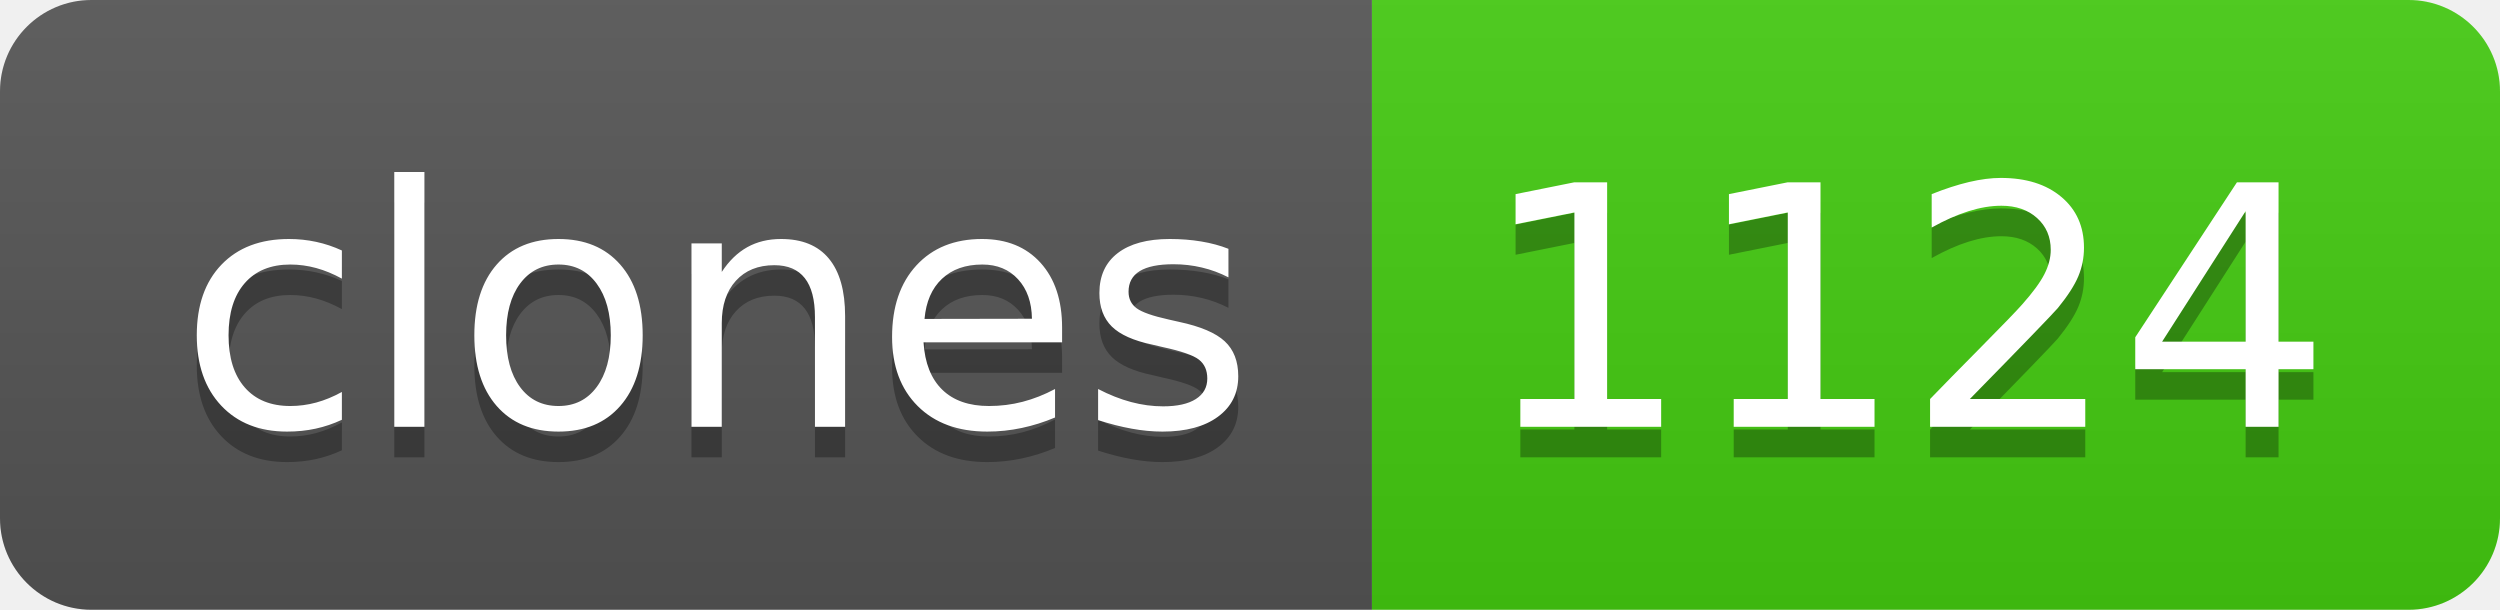
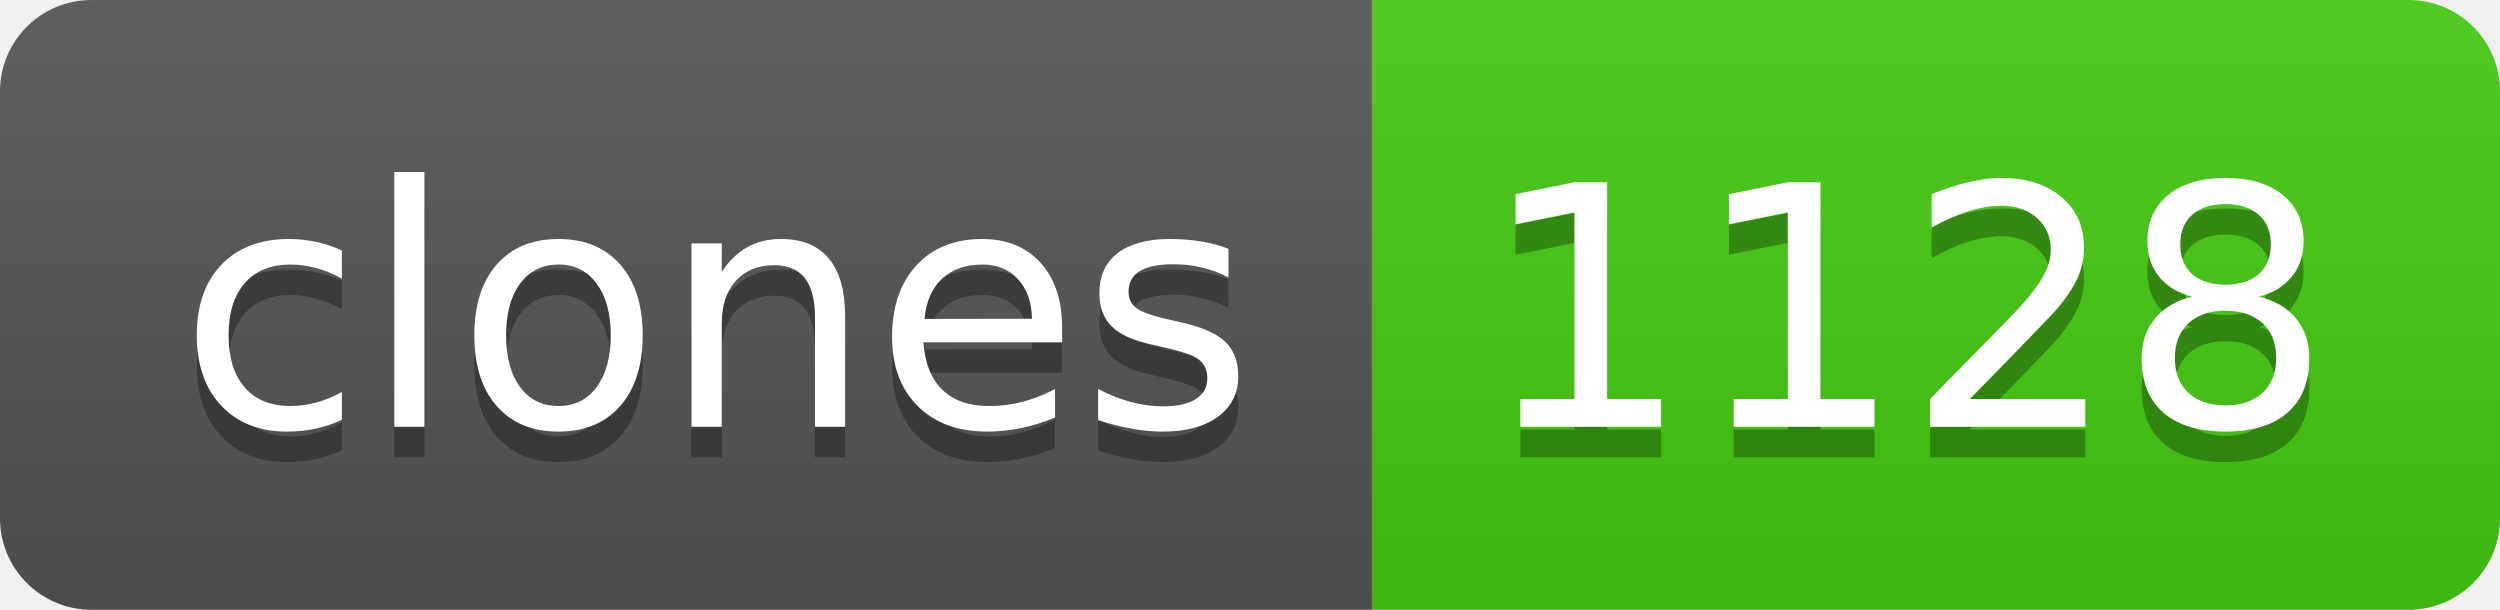
- <svg xmlns="http://www.w3.org/2000/svg" width="82" height="20" role="img" aria-label="clones: 1124">
+ <svg xmlns="http://www.w3.org/2000/svg" width="82" height="20" role="img" aria-label="clones: 1128">
  <linearGradient id="s" x2="0" y2="100%">
    <stop offset="0" stop-color="#bbb" stop-opacity=".1" />
    <stop offset="1" stop-opacity=".1" />
  </linearGradient>
  <clipPath id="r">
    <rect width="82" height="20" rx="3" fill="#fff" />
  </clipPath>
  <g clip-path="url(#r)">
    <rect width="45" height="20" fill="#555" />
    <rect x="45" width="37" height="20" fill="#4c1" />
    <rect width="82" height="20" fill="url(#s)" />
  </g>
  <g fill="#fff" text-anchor="middle" font-family="Verdana,Geneva,DejaVu Sans,sans-serif" text-rendering="geometricPrecision" font-size="110">
    <text aria-hidden="true" x="235" y="150" fill="#010101" fill-opacity=".3" transform="scale(.1)" textLength="350">clones</text>
    <text x="235" y="140" transform="scale(.1)" fill="#fff" textLength="350">clones</text>
-     <text aria-hidden="true" x="625" y="150" fill="#010101" fill-opacity=".3" transform="scale(.1)" textLength="270">1124</text>
-     <text x="625" y="140" transform="scale(.1)" fill="#fff" textLength="270">1124</text>
+     <text aria-hidden="true" x="625" y="150" fill="#010101" fill-opacity=".3" transform="scale(.1)" textLength="270">1128</text>
+     <text x="625" y="140" transform="scale(.1)" fill="#fff" textLength="270">1128</text>
  </g>
</svg>
